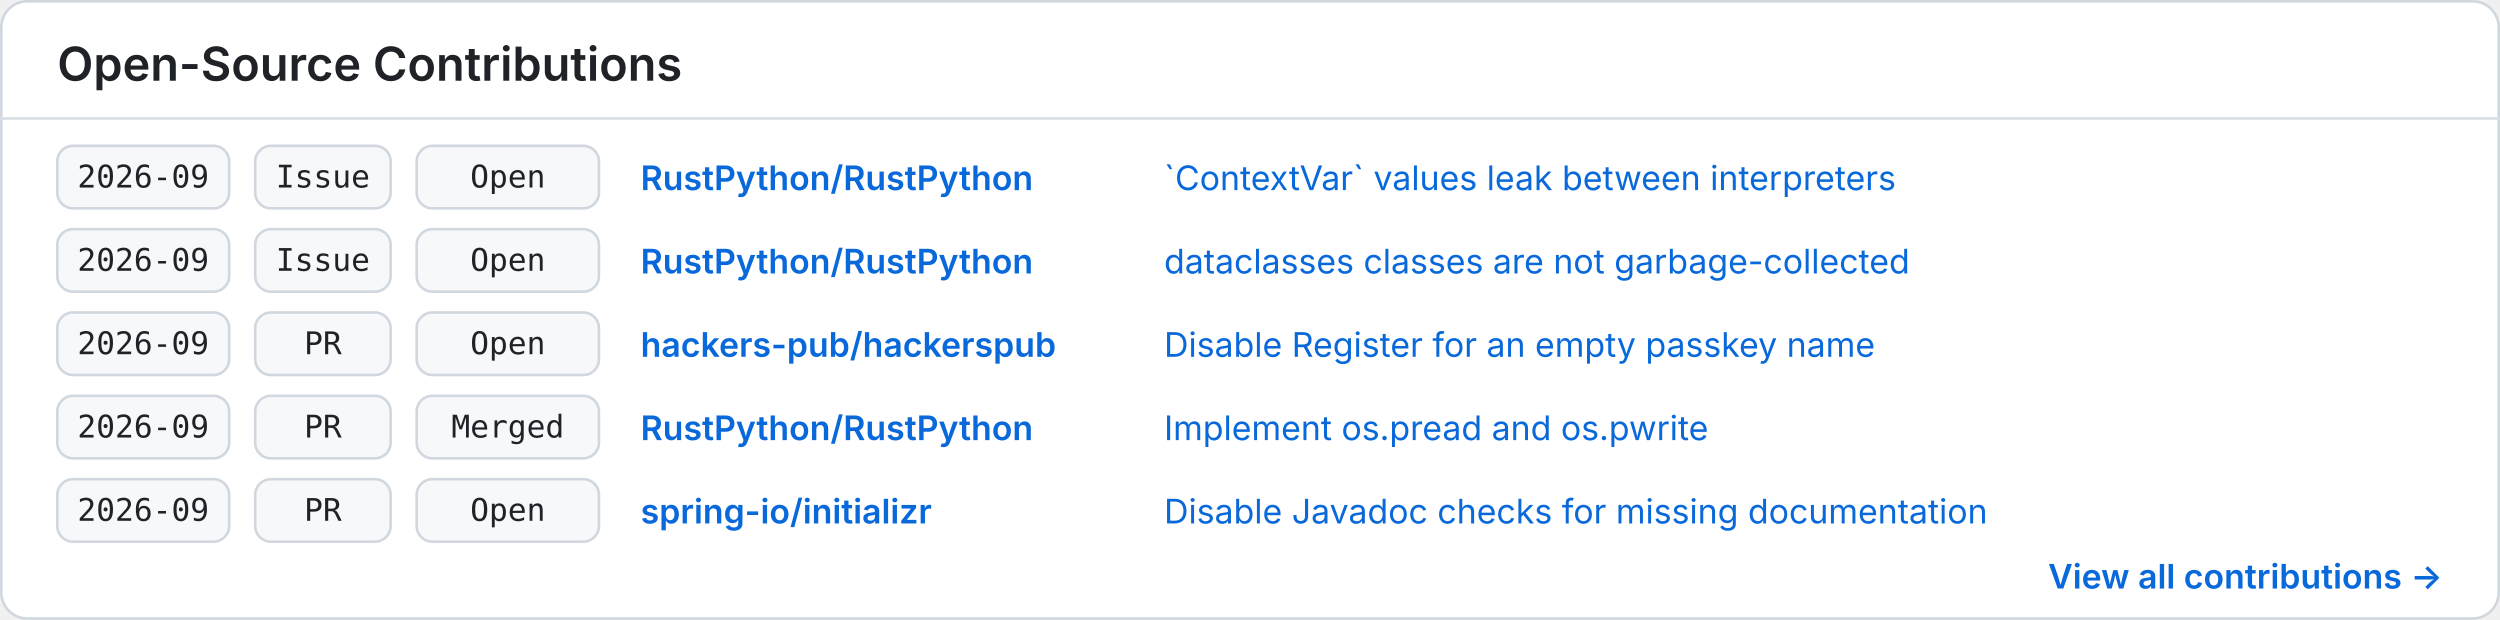
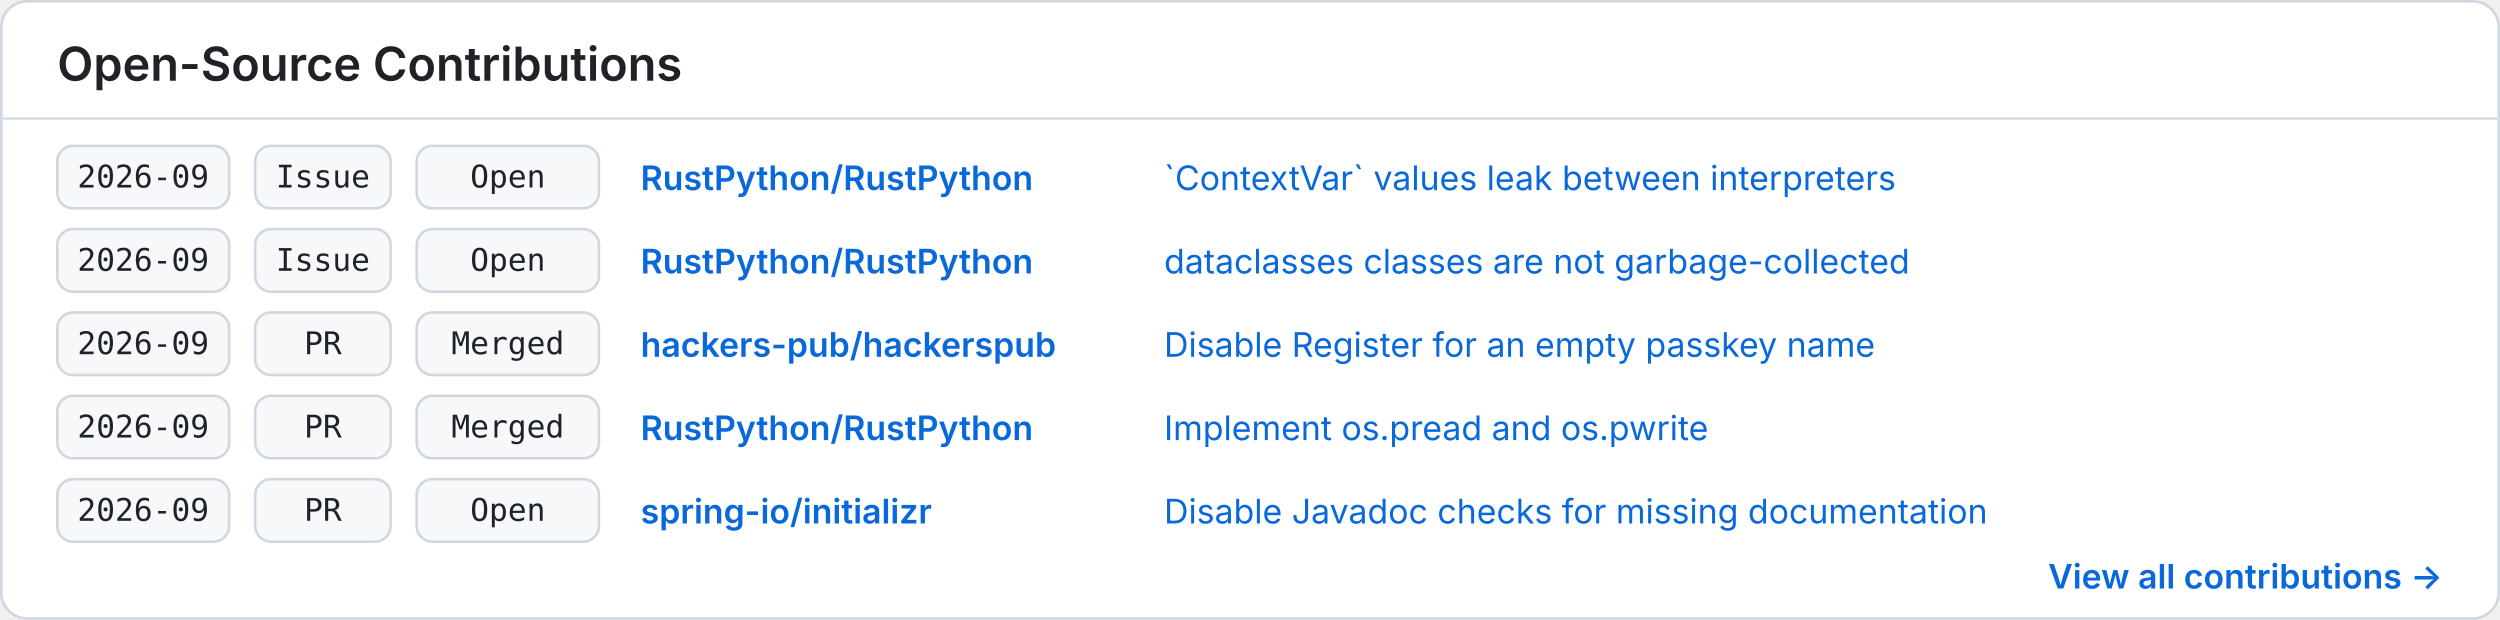
<svg xmlns="http://www.w3.org/2000/svg" width="960" height="238" viewBox="0 0 960 238" role="img" aria-labelledby="title description">
  <style>
    .background { fill: #ffffff; }
    .border { fill: none; stroke: #d0d7de; }
    .divider { stroke: #d8dee4; }
    .heading { fill: #1f2328; font: 600 18px -apple-system, BlinkMacSystemFont, "Segoe UI", sans-serif; }
    .cell { fill: #f6f8fa; stroke: #d0d7de; }
    .mono { fill: #1f2328; font: 12px ui-monospace, SFMono-Regular, Menlo, Consolas, monospace; }
    .repo { fill: #0969da; font: 600 13px -apple-system, BlinkMacSystemFont, "Segoe UI", sans-serif; }
    .item { fill: #0969da; font: 13px -apple-system, BlinkMacSystemFont, "Segoe UI", sans-serif; }
    .more { fill: #0969da; font: 600 13px -apple-system, BlinkMacSystemFont, "Segoe UI", sans-serif; }
    @media (prefers-color-scheme: dark) {
      .background { fill: #0d1117; }
      .border, .divider { stroke: #30363d; }
      .heading, .mono { fill: #f0f6fc; }
      .cell { fill: #161b22; stroke: #30363d; }
      .repo, .item, .more { fill: #58a6ff; }
    }
  </style>
  <rect class="background" x="0.5" y="0.5" width="959" height="237" rx="10" />
  <rect class="border" x="0.5" y="0.5" width="959" height="237" rx="10" />
  <text class="heading" x="22" y="31">Open-Source Contributions</text>
  <line class="divider" x1="0" y1="45.5" x2="960" y2="45.5" />
  <g transform="translate(22 56)">
    <rect class="cell" x="0" y="0" width="66" height="24" rx="6" />
    <text class="mono" x="33" y="16" text-anchor="middle">2026-09</text>
    <rect class="cell" x="76" y="0" width="52" height="24" rx="6" />
    <text class="mono" x="102" y="16" text-anchor="middle">Issue</text>
    <rect class="cell" x="138" y="0" width="70" height="24" rx="6" />
    <text class="mono" x="173" y="16" text-anchor="middle">Open</text>
    <text class="repo" x="224" y="17">RustPython/RustPython</text>
    <text class="item" x="425" y="17">`ContextVar` values leak between interpreters</text>
  </g>
  <g transform="translate(22 88)">
    <rect class="cell" x="0" y="0" width="66" height="24" rx="6" />
    <text class="mono" x="33" y="16" text-anchor="middle">2026-09</text>
    <rect class="cell" x="76" y="0" width="52" height="24" rx="6" />
    <text class="mono" x="102" y="16" text-anchor="middle">Issue</text>
    <rect class="cell" x="138" y="0" width="70" height="24" rx="6" />
    <text class="mono" x="173" y="16" text-anchor="middle">Open</text>
    <text class="repo" x="224" y="17">RustPython/RustPython</text>
    <text class="item" x="425" y="17">dataclasses classes are not garbage-collected</text>
  </g>
  <g transform="translate(22 120)">
    <rect class="cell" x="0" y="0" width="66" height="24" rx="6" />
    <text class="mono" x="33" y="16" text-anchor="middle">2026-09</text>
    <rect class="cell" x="76" y="0" width="52" height="24" rx="6" />
    <text class="mono" x="102" y="16" text-anchor="middle">PR</text>
    <rect class="cell" x="138" y="0" width="70" height="24" rx="6" />
-     <text class="mono" x="173" y="16" text-anchor="middle">Open</text>
+     <text class="mono" x="173" y="16" text-anchor="middle">Merged</text>
    <text class="repo" x="224" y="17">hackers-pub/hackerspub</text>
    <text class="item" x="425" y="17">Disable Register for an empty passkey name</text>
  </g>
  <g transform="translate(22 152)">
    <rect class="cell" x="0" y="0" width="66" height="24" rx="6" />
    <text class="mono" x="33" y="16" text-anchor="middle">2026-09</text>
    <rect class="cell" x="76" y="0" width="52" height="24" rx="6" />
    <text class="mono" x="102" y="16" text-anchor="middle">PR</text>
    <rect class="cell" x="138" y="0" width="70" height="24" rx="6" />
    <text class="mono" x="173" y="16" text-anchor="middle">Merged</text>
    <text class="repo" x="224" y="17">RustPython/RustPython</text>
    <text class="item" x="425" y="17">Implement os.pread and os.pwrite</text>
  </g>
  <g transform="translate(22 184)">
    <rect class="cell" x="0" y="0" width="66" height="24" rx="6" />
    <text class="mono" x="33" y="16" text-anchor="middle">2026-09</text>
    <rect class="cell" x="76" y="0" width="52" height="24" rx="6" />
    <text class="mono" x="102" y="16" text-anchor="middle">PR</text>
    <rect class="cell" x="138" y="0" width="70" height="24" rx="6" />
    <text class="mono" x="173" y="16" text-anchor="middle">Open</text>
    <text class="repo" x="224" y="17">spring-io/initializr</text>
    <text class="item" x="425" y="17">Disable Javadoc checks for missing documentation</text>
  </g>
  <text class="more" x="938" y="226" text-anchor="end">View all contributions →</text>
</svg>
